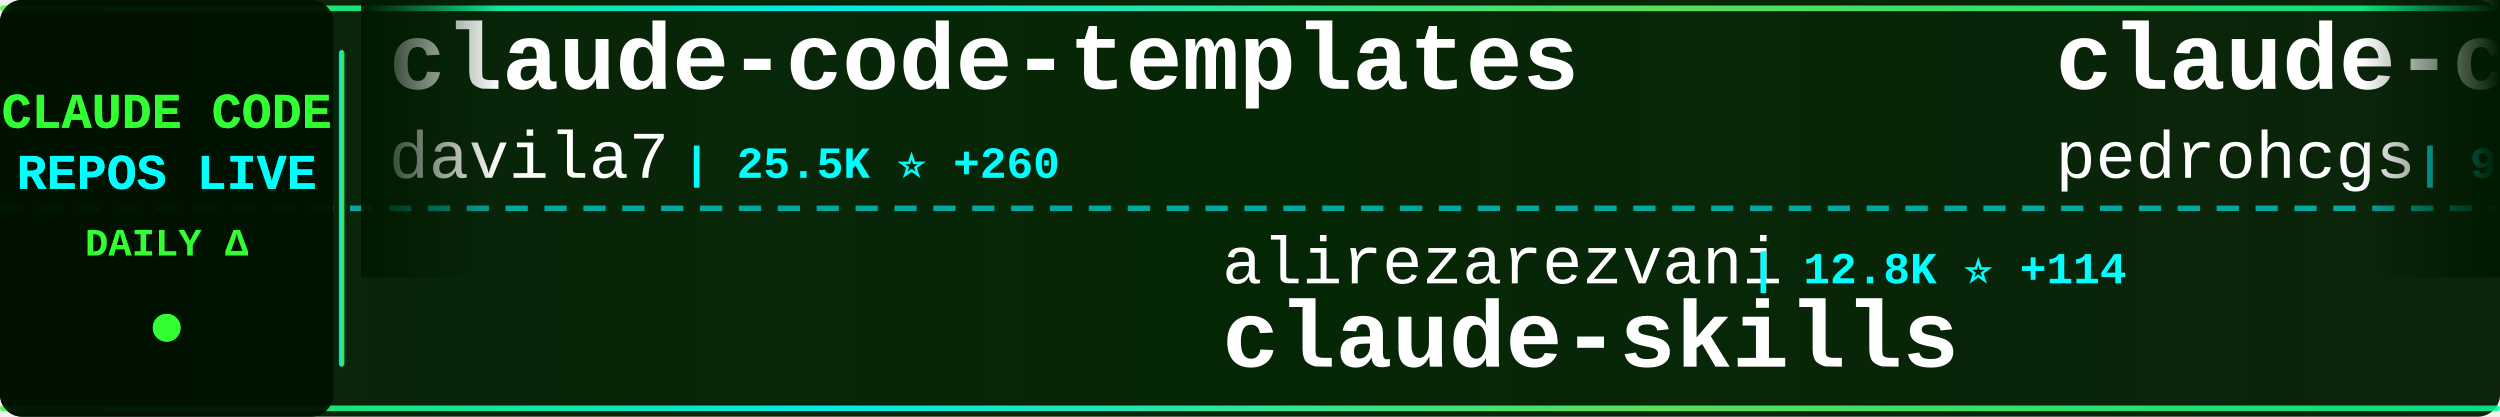
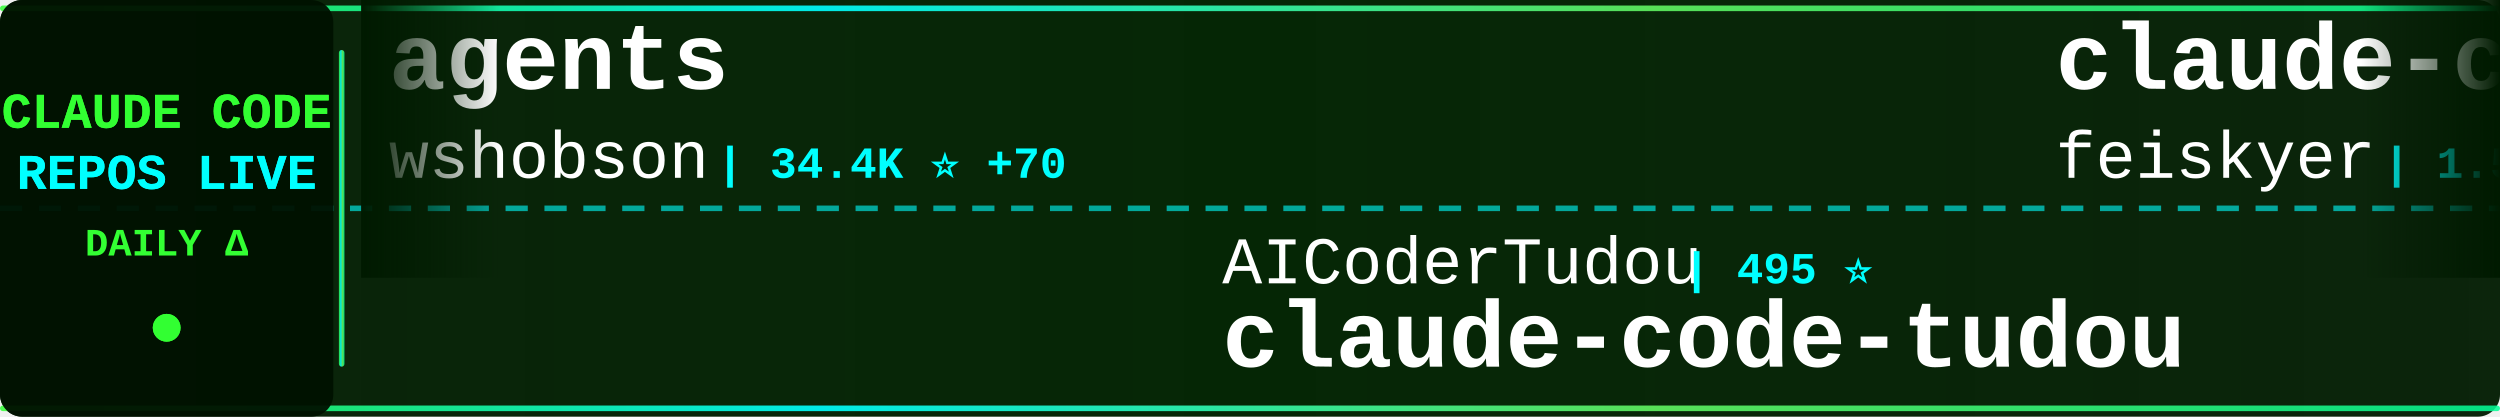
<svg xmlns="http://www.w3.org/2000/svg" width="900" height="150">
  <defs>
    <linearGradient id="tickerBg" x1="0%" y1="0%" x2="100%" y2="0%">
      <stop offset="0%" style="stop-color:#001a00;stop-opacity:0.95" />
      <stop offset="50%" style="stop-color:#002200;stop-opacity:0.98" />
      <stop offset="100%" style="stop-color:#001a00;stop-opacity:0.95" />
    </linearGradient>
    <linearGradient id="borderGrad" x1="0%" y1="0%" x2="100%" y2="0%">
      <stop offset="0%" style="stop-color:#33ff33;stop-opacity:0.85">
        <animate attributeName="stop-opacity" values="0.85;1;0.85" dur="2s" repeatCount="indefinite" />
      </stop>
      <stop offset="33%" style="stop-color:#00ffff;stop-opacity:0.9">
        <animate attributeName="stop-opacity" values="0.9;1;0.9" dur="2.2s" repeatCount="indefinite" />
      </stop>
      <stop offset="66%" style="stop-color:#66ff66;stop-opacity:0.85">
        <animate attributeName="stop-opacity" values="0.85;1;0.85" dur="1.8s" repeatCount="indefinite" />
      </stop>
      <stop offset="100%" style="stop-color:#00ff99;stop-opacity:0.85">
        <animate attributeName="stop-opacity" values="0.85;1;0.85" dur="2s" repeatCount="indefinite" />
      </stop>
    </linearGradient>
    <filter id="textGlow">
      <feGaussianBlur stdDeviation="0.1" result="coloredBlur" />
      <feMerge>
        <feMergeNode in="coloredBlur" />
        <feMergeNode in="SourceGraphic" />
      </feMerge>
    </filter>
    <filter id="metricGlow">
      <feGaussianBlur stdDeviation="0.2" result="coloredBlur" />
      <feMerge>
        <feMergeNode in="coloredBlur" />
        <feMergeNode in="SourceGraphic" />
      </feMerge>
    </filter>
    <linearGradient id="leftFade" x1="0%" y1="0%" x2="100%" y2="0%">
      <stop offset="0%" style="stop-color:#001a00;stop-opacity:1" />
      <stop offset="100%" style="stop-color:#001a00;stop-opacity:0" />
    </linearGradient>
    <linearGradient id="rightFade" x1="0%" y1="0%" x2="100%" y2="0%">
      <stop offset="0%" style="stop-color:#001a00;stop-opacity:0" />
      <stop offset="100%" style="stop-color:#001a00;stop-opacity:1" />
    </linearGradient>
  </defs>
  <rect width="900" height="150" fill="url(#tickerBg)" rx="8" />
  <rect x="0" y="2" width="900" height="2" fill="url(#borderGrad)" rx="1" />
  <rect x="0" y="146" width="900" height="2" fill="url(#borderGrad)" rx="1" />
  <line x1="0" y1="75" x2="900" y2="75" stroke="#00ffff" stroke-width="2" stroke-dasharray="8 6" opacity="0.6" />
  <rect x="0" y="0" width="120" height="150" fill="#001100" opacity="0.95" rx="8" />
  <text x="60" y="46" font-family="'Courier New', monospace" font-size="18" font-weight="bold" fill="#33ff33" text-anchor="middle" filter="url(#textGlow)">
    CLAUDE CODE
  </text>
  <text x="60" y="68" font-family="'Courier New', monospace" font-size="18" font-weight="bold" fill="#00ffff" text-anchor="middle" filter="url(#textGlow)">
    REPOS LIVE
  </text>
  <text x="60" y="92" font-family="'Courier New', monospace" font-size="14" font-weight="bold" fill="#33ff33" text-anchor="middle">
    DAILY Δ
  </text>
  <circle cx="60" cy="118" r="5" fill="#33ff33" filter="url(#metricGlow)">
    <animate attributeName="r" values="4;6;4" dur="1.5s" repeatCount="indefinite" />
    <animate attributeName="opacity" values="0.6;1;0.6" dur="1.5s" repeatCount="indefinite" />
  </circle>
  <rect x="122" y="18" width="2" height="114" fill="url(#borderGrad)" rx="1" />
  <clipPath id="tickerClip">
    <rect x="130" y="0" width="770" height="150" />
  </clipPath>
  <g clip-path="url(#tickerClip)">
    <g id="tickerItems">
      <animateTransform attributeName="transform" attributeType="XML" type="translate" from="0 0" to="-3000 0" dur="54s" repeatCount="indefinite" />
      <g transform="translate(0, 0)">
-         <text x="140" y="32" font-family="'Courier New', monospace" font-size="34" font-weight="bold" fill="#ffffff">claude-code-templates</text>
-         <text x="140" y="64" font-family="'Courier New', monospace" font-size="24" font-weight="normal" fill="#ffffff" opacity="1.0">davila7</text>
-         <text x="246" y="64" font-family="'Courier New', monospace" font-size="16" font-weight="bold" fill="#00ffff"> | 25.5K ⭐ +260</text>
+         <text x="140" y="32" font-family="'Courier New', monospace" font-size="34" font-weight="bold" fill="#ffffff">agents</text>
+         <text x="140" y="64" font-family="'Courier New', monospace" font-size="24" font-weight="normal" fill="#ffffff" opacity="1.0">wshobson</text>
+         <text x="258" y="64" font-family="'Courier New', monospace" font-size="16" font-weight="bold" fill="#00ffff"> | 34.4K ⭐ +70</text>
      </g>
      <g transform="translate(300, 0)">
+         <text x="140" y="102" font-family="'Courier New', monospace" font-size="24" font-weight="normal" fill="#ffffff" opacity="1.0">AICoderTudou</text>
+         <text x="306" y="102" font-family="'Courier New', monospace" font-size="16" font-weight="bold" fill="#00ffff"> | 495 ⭐</text>
+         <text x="140" y="132" font-family="'Courier New', monospace" font-size="34" font-weight="bold" fill="#ffffff">claude-code-tudou</text>
+       </g>
+       <g transform="translate(600, 0)">
+         <text x="140" y="32" font-family="'Courier New', monospace" font-size="34" font-weight="bold" fill="#ffffff">claude-code-settings</text>
+         <text x="140" y="64" font-family="'Courier New', monospace" font-size="24" font-weight="normal" fill="#ffffff" opacity="1.0">feiskyer</text>
+         <text x="258" y="64" font-family="'Courier New', monospace" font-size="16" font-weight="bold" fill="#00ffff"> | 1.5K ⭐ +3</text>
+       </g>
+       <g transform="translate(900, 0)">
+         <text x="140" y="102" font-family="'Courier New', monospace" font-size="24" font-weight="normal" fill="#ffffff" opacity="1.0">zebbern</text>
+         <text x="246" y="102" font-family="'Courier New', monospace" font-size="16" font-weight="bold" fill="#00ffff"> | 4.0K ⭐ +5</text>
+         <text x="140" y="132" font-family="'Courier New', monospace" font-size="34" font-weight="bold" fill="#ffffff">claude-code-guide</text>
+       </g>
+       <g transform="translate(1200, 0)">
+         <text x="140" y="32" font-family="'Courier New', monospace" font-size="34" font-weight="bold" fill="#ffffff">claude-code-cli</text>
+         <text x="140" y="64" font-family="'Courier New', monospace" font-size="24" font-weight="normal" fill="#ffffff" opacity="1.0">huangserva</text>
+         <text x="282" y="64" font-family="'Courier New', monospace" font-size="16" font-weight="bold" fill="#00ffff"> | 565 ⭐ +2</text>
+       </g>
+       <g transform="translate(1500, 0)">
+         <text x="140" y="102" font-family="'Courier New', monospace" font-size="24" font-weight="normal" fill="#ffffff" opacity="1.0">FlorianBruniaux</text>
+         <text x="342" y="102" font-family="'Courier New', monospace" font-size="16" font-weight="bold" fill="#00ffff"> | 4.0K ⭐ +25</text>
+         <text x="140" y="132" font-family="'Courier New', monospace" font-size="34" font-weight="bold" fill="#ffffff">claude-code-ultimate-gui...</text>
+       </g>
+       <g transform="translate(1800, 0)">
+         <text x="140" y="32" font-family="'Courier New', monospace" font-size="34" font-weight="bold" fill="#ffffff">Claude-Code-Usage-Monito...</text>
+         <text x="140" y="64" font-family="'Courier New', monospace" font-size="24" font-weight="normal" fill="#ffffff" opacity="1.0">Maciek-roboblog</text>
+         <text x="342" y="64" font-family="'Courier New', monospace" font-size="16" font-weight="bold" fill="#00ffff"> | 7.8K ⭐ +11</text>
+       </g>
+       <g transform="translate(2100, 0)">
+         <text x="140" y="102" font-family="'Courier New', monospace" font-size="24" font-weight="normal" fill="#ffffff" opacity="1.0">kodu-ai</text>
+         <text x="246" y="102" font-family="'Courier New', monospace" font-size="16" font-weight="bold" fill="#00ffff"> | 5.3K ⭐</text>
+         <text x="140" y="132" font-family="'Courier New', monospace" font-size="34" font-weight="bold" fill="#ffffff">claude-coder</text>
+       </g>
+       <g transform="translate(2400, 0)">
+         <text x="140" y="32" font-family="'Courier New', monospace" font-size="34" font-weight="bold" fill="#ffffff">claude-code-base-action</text>
+         <text x="140" y="64" font-family="'Courier New', monospace" font-size="24" font-weight="normal" fill="#ffffff" opacity="1.0">anthropics</text>
+         <text x="282" y="64" font-family="'Courier New', monospace" font-size="16" font-weight="bold" fill="#00ffff"> | 802 ⭐ +1</text>
+       </g>
+       <g transform="translate(2700, 0)">
        <text x="140" y="102" font-family="'Courier New', monospace" font-size="24" font-weight="normal" fill="#ffffff" opacity="1.0">alirezarezvani</text>
-         <text x="330" y="102" font-family="'Courier New', monospace" font-size="16" font-weight="bold" fill="#00ffff"> | 12.8K ⭐ +114</text>
+         <text x="330" y="102" font-family="'Courier New', monospace" font-size="16" font-weight="bold" fill="#00ffff"> | 12.8K ⭐ +112</text>
        <text x="140" y="132" font-family="'Courier New', monospace" font-size="34" font-weight="bold" fill="#ffffff">claude-skills</text>
      </g>
-       <g transform="translate(600, 0)">
-         <text x="140" y="32" font-family="'Courier New', monospace" font-size="34" font-weight="bold" fill="#ffffff">claude-code-my-workflow</text>
-         <text x="140" y="64" font-family="'Courier New', monospace" font-size="24" font-weight="normal" fill="#ffffff" opacity="1.0">pedrohcgs</text>
-         <text x="270" y="64" font-family="'Courier New', monospace" font-size="16" font-weight="bold" fill="#00ffff"> | 989 ⭐ +4</text>
-       </g>
-       <g transform="translate(900, 0)">
-         <text x="140" y="102" font-family="'Courier New', monospace" font-size="24" font-weight="normal" fill="#ffffff" opacity="1.0">sickn33</text>
-         <text x="246" y="102" font-family="'Courier New', monospace" font-size="16" font-weight="bold" fill="#00ffff"> | 35.2K ⭐ +150</text>
-         <text x="140" y="132" font-family="'Courier New', monospace" font-size="34" font-weight="bold" fill="#ffffff">antigravity-awesome-skil...</text>
-       </g>
-       <g transform="translate(1200, 0)">
-         <text x="140" y="32" font-family="'Courier New', monospace" font-size="34" font-weight="bold" fill="#ffffff">claude-code-prompts</text>
-         <text x="140" y="64" font-family="'Courier New', monospace" font-size="24" font-weight="normal" fill="#ffffff" opacity="1.0">repowise-dev</text>
-         <text x="306" y="64" font-family="'Courier New', monospace" font-size="16" font-weight="bold" fill="#00ffff"> | 970 ⭐ +5</text>
-       </g>
-       <g transform="translate(1500, 0)">
-         <text x="140" y="102" font-family="'Courier New', monospace" font-size="24" font-weight="normal" fill="#ffffff" opacity="1.0">zebbern</text>
-         <text x="246" y="102" font-family="'Courier New', monospace" font-size="16" font-weight="bold" fill="#00ffff"> | 4.0K ⭐ +4</text>
-         <text x="140" y="132" font-family="'Courier New', monospace" font-size="34" font-weight="bold" fill="#ffffff">claude-code-guide</text>
-       </g>
-       <g transform="translate(1800, 0)">
-         <text x="140" y="32" font-family="'Courier New', monospace" font-size="34" font-weight="bold" fill="#ffffff">claude-code</text>
-         <text x="140" y="64" font-family="'Courier New', monospace" font-size="24" font-weight="normal" fill="#ffffff" opacity="1.0">isboyjc</text>
-         <text x="246" y="64" font-family="'Courier New', monospace" font-size="16" font-weight="bold" fill="#00ffff"> | 155 ⭐</text>
-       </g>
-       <g transform="translate(2100, 0)">
-         <text x="140" y="102" font-family="'Courier New', monospace" font-size="24" font-weight="normal" fill="#ffffff" opacity="1.0">slopus</text>
-         <text x="234" y="102" font-family="'Courier New', monospace" font-size="16" font-weight="bold" fill="#00ffff"> | 19.2K ⭐ +52</text>
-         <text x="140" y="132" font-family="'Courier New', monospace" font-size="34" font-weight="bold" fill="#ffffff">happy</text>
-       </g>
-       <g transform="translate(2400, 0)">
-         <text x="140" y="32" font-family="'Courier New', monospace" font-size="34" font-weight="bold" fill="#ffffff">claude-code</text>
-         <text x="140" y="64" font-family="'Courier New', monospace" font-size="24" font-weight="normal" fill="#ffffff" opacity="1.0">xorespesp</text>
-         <text x="270" y="64" font-family="'Courier New', monospace" font-size="16" font-weight="bold" fill="#00ffff"> | 221 ⭐</text>
-       </g>
-       <g transform="translate(2700, 0)">
-         <text x="140" y="102" font-family="'Courier New', monospace" font-size="24" font-weight="normal" fill="#ffffff" opacity="1.0">ponponon</text>
-         <text x="258" y="102" font-family="'Courier New', monospace" font-size="16" font-weight="bold" fill="#00ffff"> | 2.2K ⭐ +2</text>
-         <text x="140" y="132" font-family="'Courier New', monospace" font-size="34" font-weight="bold" fill="#ffffff">claude_code_src</text>
-       </g>
      <g transform="translate(3000, 0)">
-         <text x="140" y="32" font-family="'Courier New', monospace" font-size="34" font-weight="bold" fill="#ffffff">claude-code-templates</text>
-         <text x="140" y="64" font-family="'Courier New', monospace" font-size="24" font-weight="normal" fill="#ffffff" opacity="1.0">davila7</text>
-         <text x="246" y="64" font-family="'Courier New', monospace" font-size="16" font-weight="bold" fill="#00ffff"> | 25.5K ⭐ +260</text>
+         <text x="140" y="32" font-family="'Courier New', monospace" font-size="34" font-weight="bold" fill="#ffffff">agents</text>
+         <text x="140" y="64" font-family="'Courier New', monospace" font-size="24" font-weight="normal" fill="#ffffff" opacity="1.0">wshobson</text>
+         <text x="258" y="64" font-family="'Courier New', monospace" font-size="16" font-weight="bold" fill="#00ffff"> | 34.4K ⭐ +70</text>
      </g>
      <g transform="translate(3300, 0)">
-         <text x="140" y="102" font-family="'Courier New', monospace" font-size="24" font-weight="normal" fill="#ffffff" opacity="1.0">alirezarezvani</text>
-         <text x="330" y="102" font-family="'Courier New', monospace" font-size="16" font-weight="bold" fill="#00ffff"> | 12.8K ⭐ +114</text>
-         <text x="140" y="132" font-family="'Courier New', monospace" font-size="34" font-weight="bold" fill="#ffffff">claude-skills</text>
+         <text x="140" y="102" font-family="'Courier New', monospace" font-size="24" font-weight="normal" fill="#ffffff" opacity="1.0">AICoderTudou</text>
+         <text x="306" y="102" font-family="'Courier New', monospace" font-size="16" font-weight="bold" fill="#00ffff"> | 495 ⭐</text>
+         <text x="140" y="132" font-family="'Courier New', monospace" font-size="34" font-weight="bold" fill="#ffffff">claude-code-tudou</text>
      </g>
      <g transform="translate(3600, 0)">
-         <text x="140" y="32" font-family="'Courier New', monospace" font-size="34" font-weight="bold" fill="#ffffff">claude-code-my-workflow</text>
-         <text x="140" y="64" font-family="'Courier New', monospace" font-size="24" font-weight="normal" fill="#ffffff" opacity="1.0">pedrohcgs</text>
-         <text x="270" y="64" font-family="'Courier New', monospace" font-size="16" font-weight="bold" fill="#00ffff"> | 989 ⭐ +4</text>
+         <text x="140" y="32" font-family="'Courier New', monospace" font-size="34" font-weight="bold" fill="#ffffff">claude-code-settings</text>
+         <text x="140" y="64" font-family="'Courier New', monospace" font-size="24" font-weight="normal" fill="#ffffff" opacity="1.0">feiskyer</text>
+         <text x="258" y="64" font-family="'Courier New', monospace" font-size="16" font-weight="bold" fill="#00ffff"> | 1.5K ⭐ +3</text>
      </g>
      <g transform="translate(3900, 0)">
-         <text x="140" y="102" font-family="'Courier New', monospace" font-size="24" font-weight="normal" fill="#ffffff" opacity="1.0">sickn33</text>
-         <text x="246" y="102" font-family="'Courier New', monospace" font-size="16" font-weight="bold" fill="#00ffff"> | 35.2K ⭐ +150</text>
-         <text x="140" y="132" font-family="'Courier New', monospace" font-size="34" font-weight="bold" fill="#ffffff">antigravity-awesome-skil...</text>
+         <text x="140" y="102" font-family="'Courier New', monospace" font-size="24" font-weight="normal" fill="#ffffff" opacity="1.0">zebbern</text>
+         <text x="246" y="102" font-family="'Courier New', monospace" font-size="16" font-weight="bold" fill="#00ffff"> | 4.0K ⭐ +5</text>
+         <text x="140" y="132" font-family="'Courier New', monospace" font-size="34" font-weight="bold" fill="#ffffff">claude-code-guide</text>
      </g>
    </g>
  </g>
  <rect x="130" y="0" width="50" height="100" fill="url(#leftFade)" />
  <rect x="850" y="0" width="50" height="100" fill="url(#rightFade)" />
</svg>
